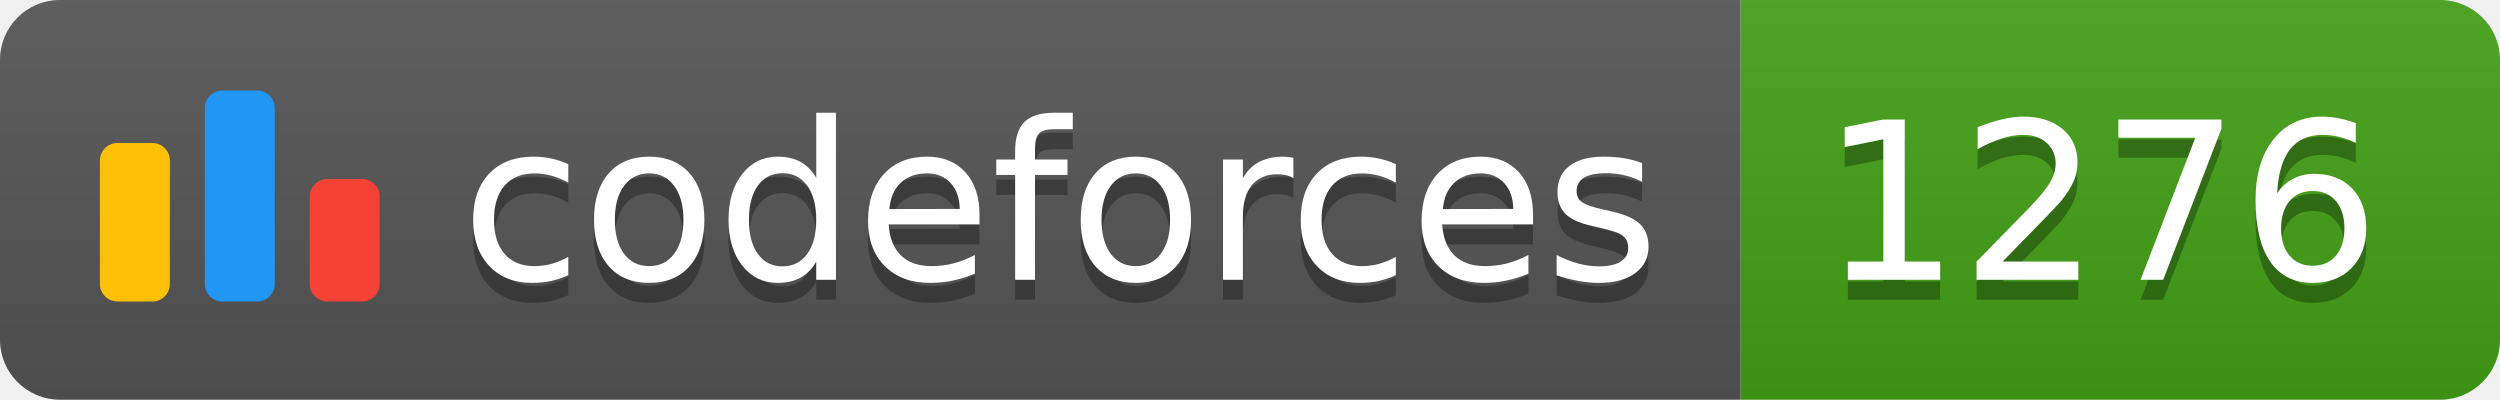
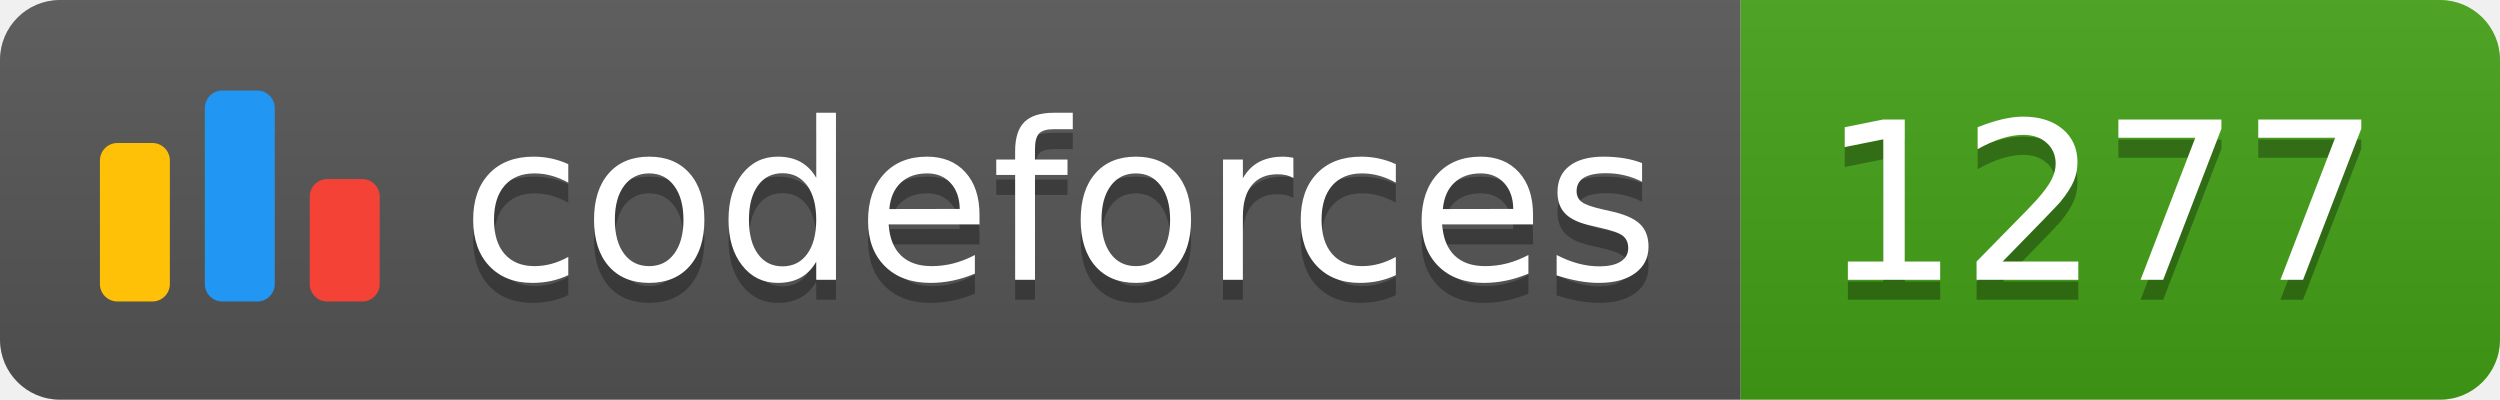
<svg xmlns="http://www.w3.org/2000/svg" width="125.1" height="20">
  <linearGradient id="smooth" x2="0" y2="100%">
    <stop offset="0" stop-color="#bbb" stop-opacity=".1" />
    <stop offset="1" stop-opacity=".1" />
  </linearGradient>
  <clipPath id="round">
    <rect width="125.1" height="20" rx="3" fill="#fff" />
  </clipPath>
  <g clip-path="url(#round)">
    <rect width="87.1" height="20" fill="#555" />
    <rect x="87.1" width="38.0" height="20" fill="#43A217" />
    <rect width="125.1" height="20" fill="url(#smooth)" />
  </g>
  <g fill="#fff" text-anchor="middle" font-family="DejaVu Sans,Verdana,Geneva,sans-serif" font-size="110">
    <svg x="5" y="3" class="logo" width="14" height="14" viewBox="0 0 32 25" fill="none">
      <rect y="6" width="8" height="18.125" rx="2" fill="#FFC107" />
      <rect x="24" y="10.125" width="8" height="14" rx="2" fill="#F44336" />
      <rect x="12" width="8" height="24.125" rx="2" fill="#2196F3" />
    </svg>
    <text x="530.5" y="150" fill="#010101" fill-opacity=".3" transform="scale(0.1)" textLength="601.0" lengthAdjust="spacing">codeforces
        </text>
    <text x="530.5" y="140" transform="scale(0.1)" textLength="601.0" lengthAdjust="spacing">codeforces</text>
-     <text x="1051.0" y="150" fill="#010101" fill-opacity=".3" transform="scale(0.1)" textLength="280.0" lengthAdjust="spacing">1276
+     <text x="1051.0" y="150" fill="#010101" fill-opacity=".3" transform="scale(0.1)" textLength="280.0" lengthAdjust="spacing">1277
        </text>
-     <text x="1051.0" y="140" transform="scale(0.1)" textLength="280.0" lengthAdjust="spacing">1276</text>
+     <text x="1051.0" y="140" transform="scale(0.1)" textLength="280.0" lengthAdjust="spacing">1277</text>
  </g>
</svg>
